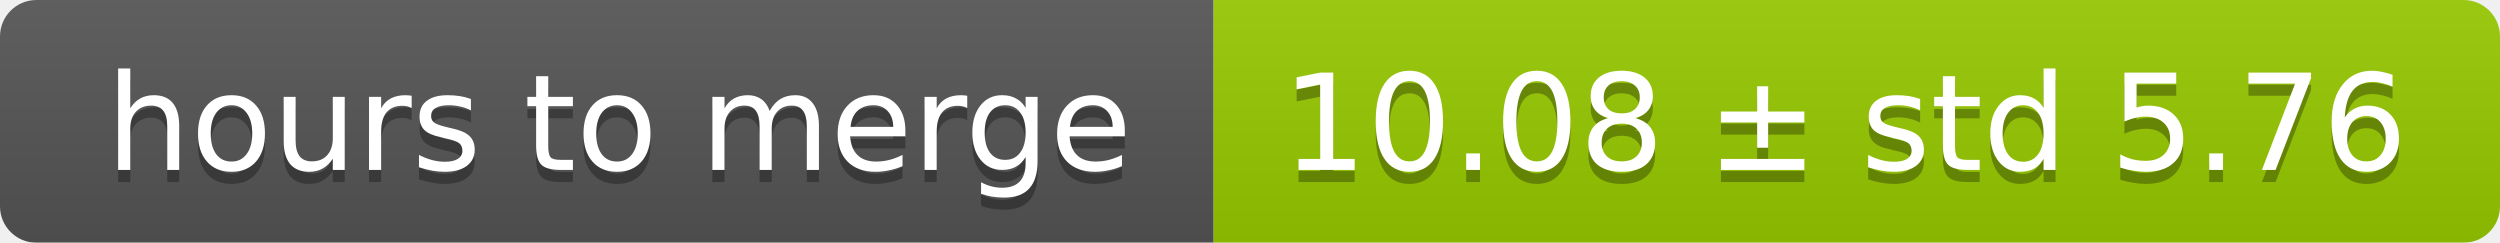
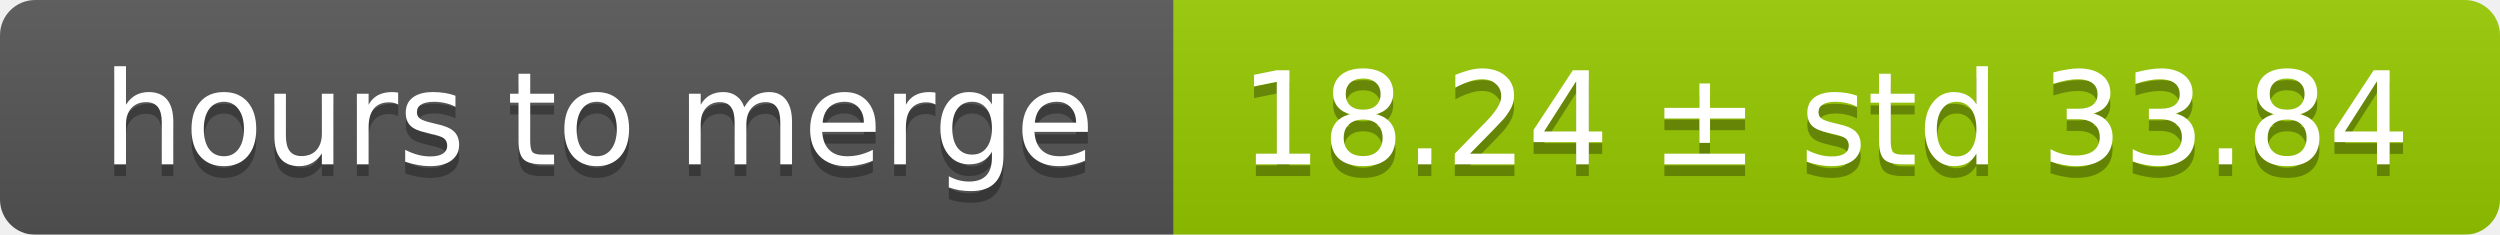
- <svg xmlns="http://www.w3.org/2000/svg" width="206" height="20">
+ <svg xmlns="http://www.w3.org/2000/svg" width="213" height="20">
  <linearGradient id="smooth" x2="0" y2="100%">
    <stop offset="0" stop-color="#bbb" stop-opacity=".1" />
    <stop offset="1" stop-opacity=".1" />
  </linearGradient>
  <mask id="round">
-     <rect width="206" height="20" rx="3" fill="#fff" />
+     <rect width="213" height="20" rx="3" fill="#fff" />
  </mask>
  <g mask="url(#round)">
    <rect width="100" height="20" fill="#555" />
-     <rect x="100" width="106" height="20" fill="#97ca00" />
-     <rect width="206" height="20" fill="url(#smooth)" />
+     <rect x="100" width="113" height="20" fill="#97ca00" />
+     <rect width="213" height="20" fill="url(#smooth)" />
  </g>
  <g fill="#fff" text-anchor="middle" font-family="DejaVu Sans,Verdana,Geneva,sans-serif" font-size="11">
    <text x="51" y="15" fill="#010101" fill-opacity=".3">hours to merge</text>
    <text x="51" y="14">hours to merge</text>
-     <text x="152" y="15" fill="#010101" fill-opacity=".3">10.08 ± std 5.76</text>
-     <text x="152" y="14">10.08 ± std 5.76</text>
+     <text x="155.5" y="15" fill="#010101" fill-opacity=".3">18.24 ± std 33.84</text>
+     <text x="155.5" y="14">18.24 ± std 33.84</text>
  </g>
</svg>
